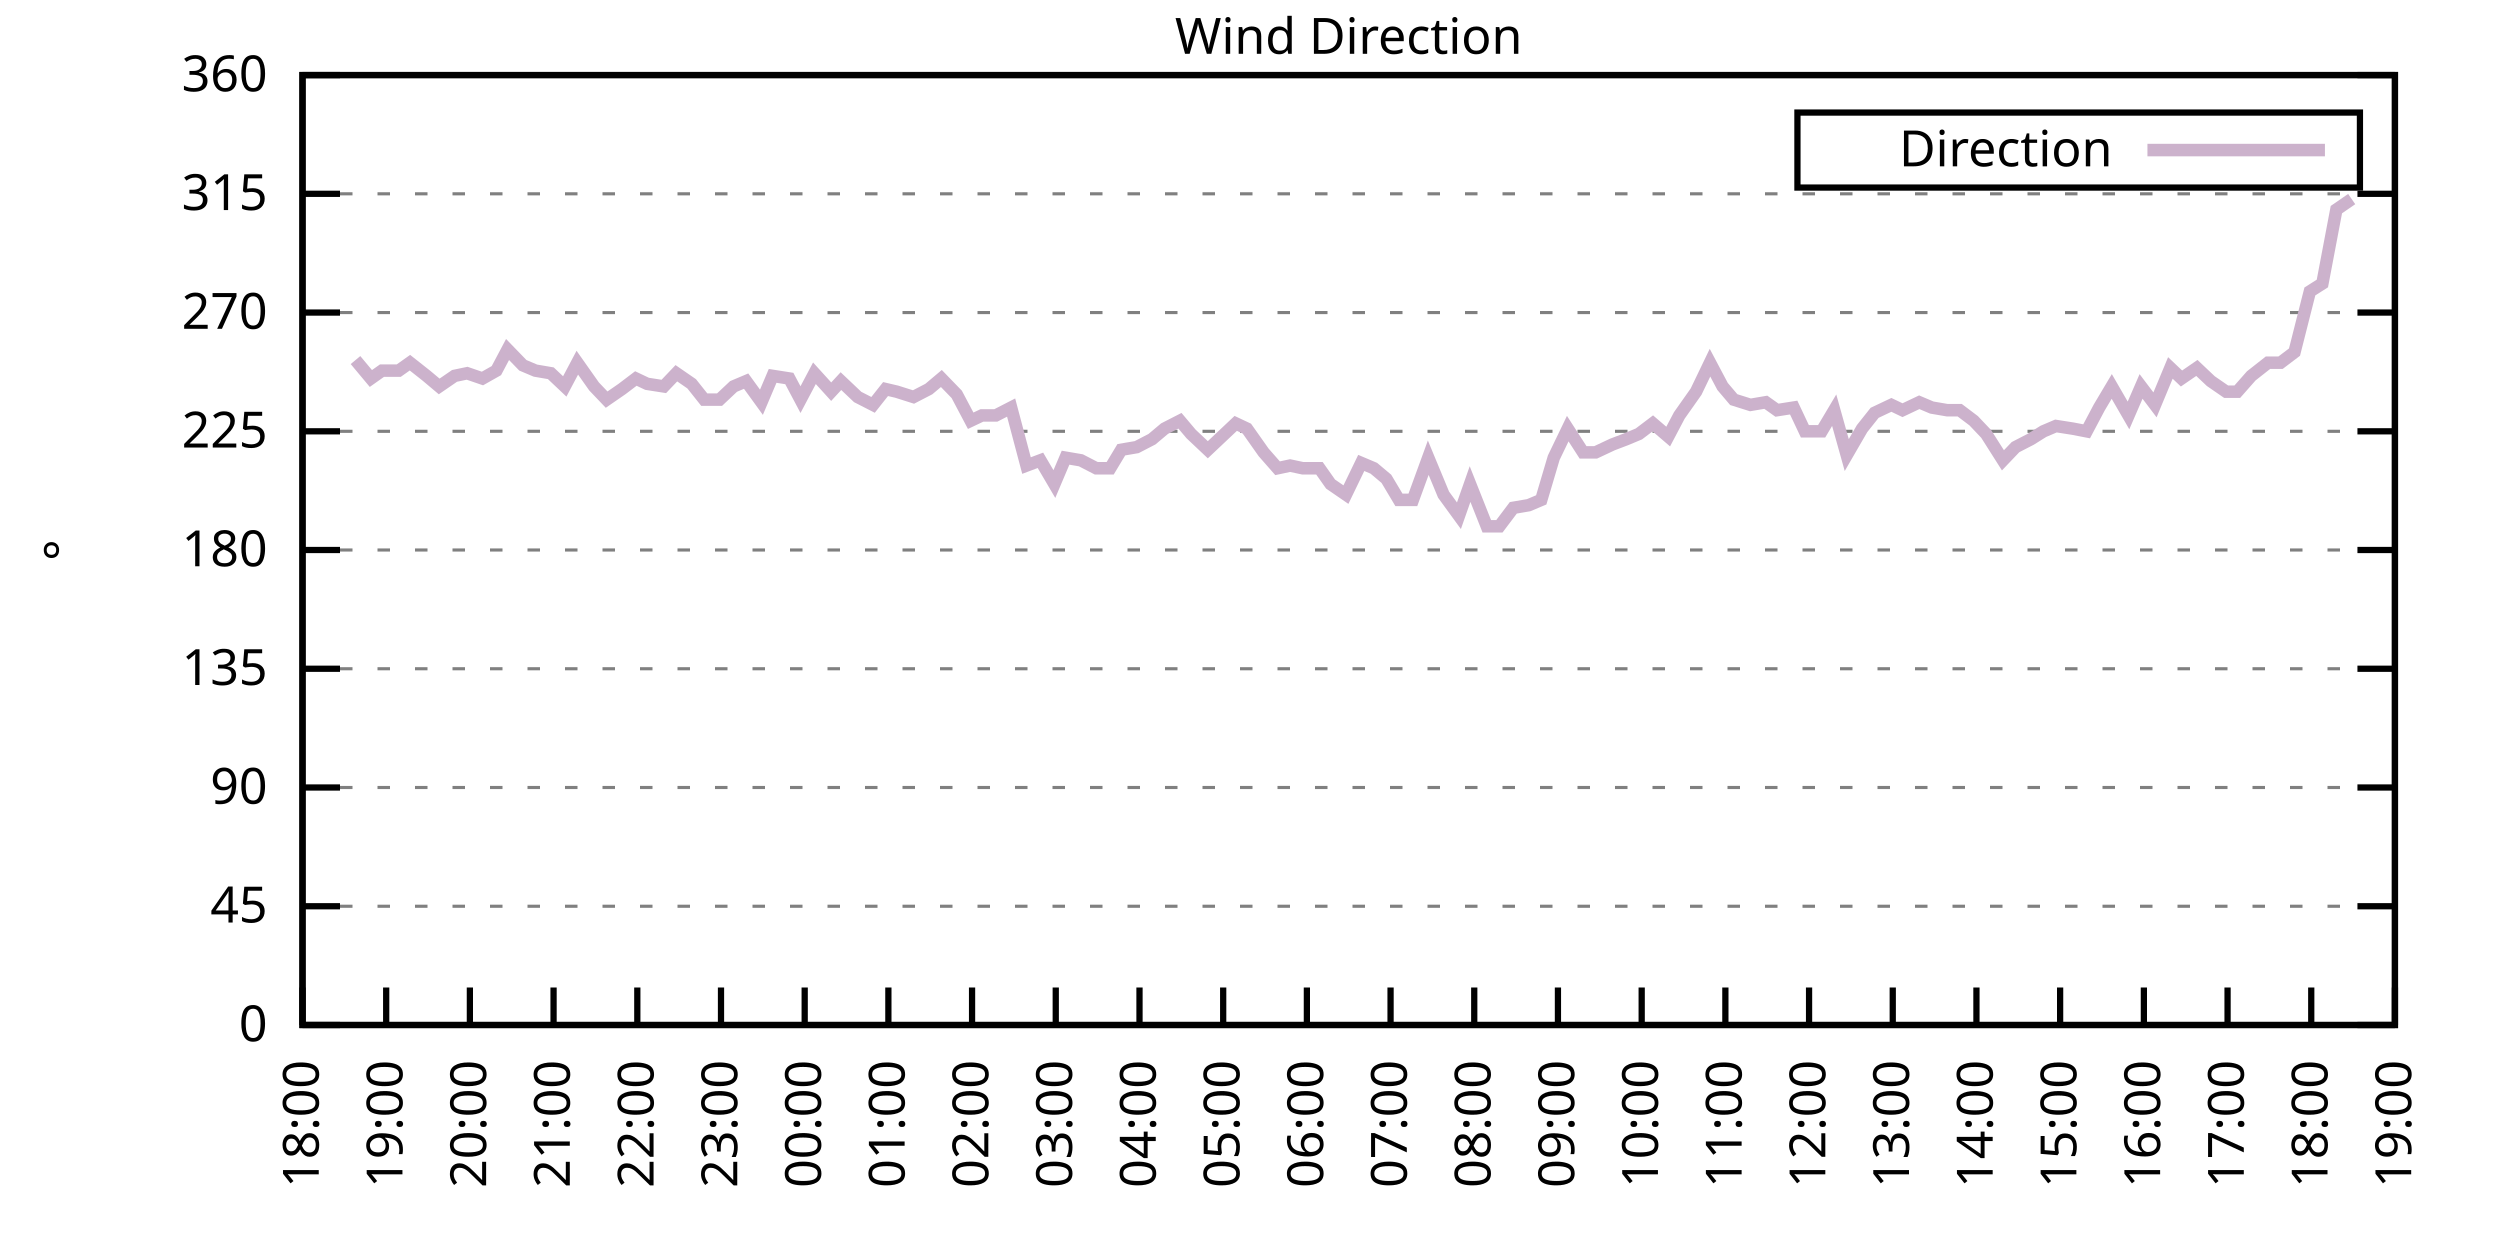
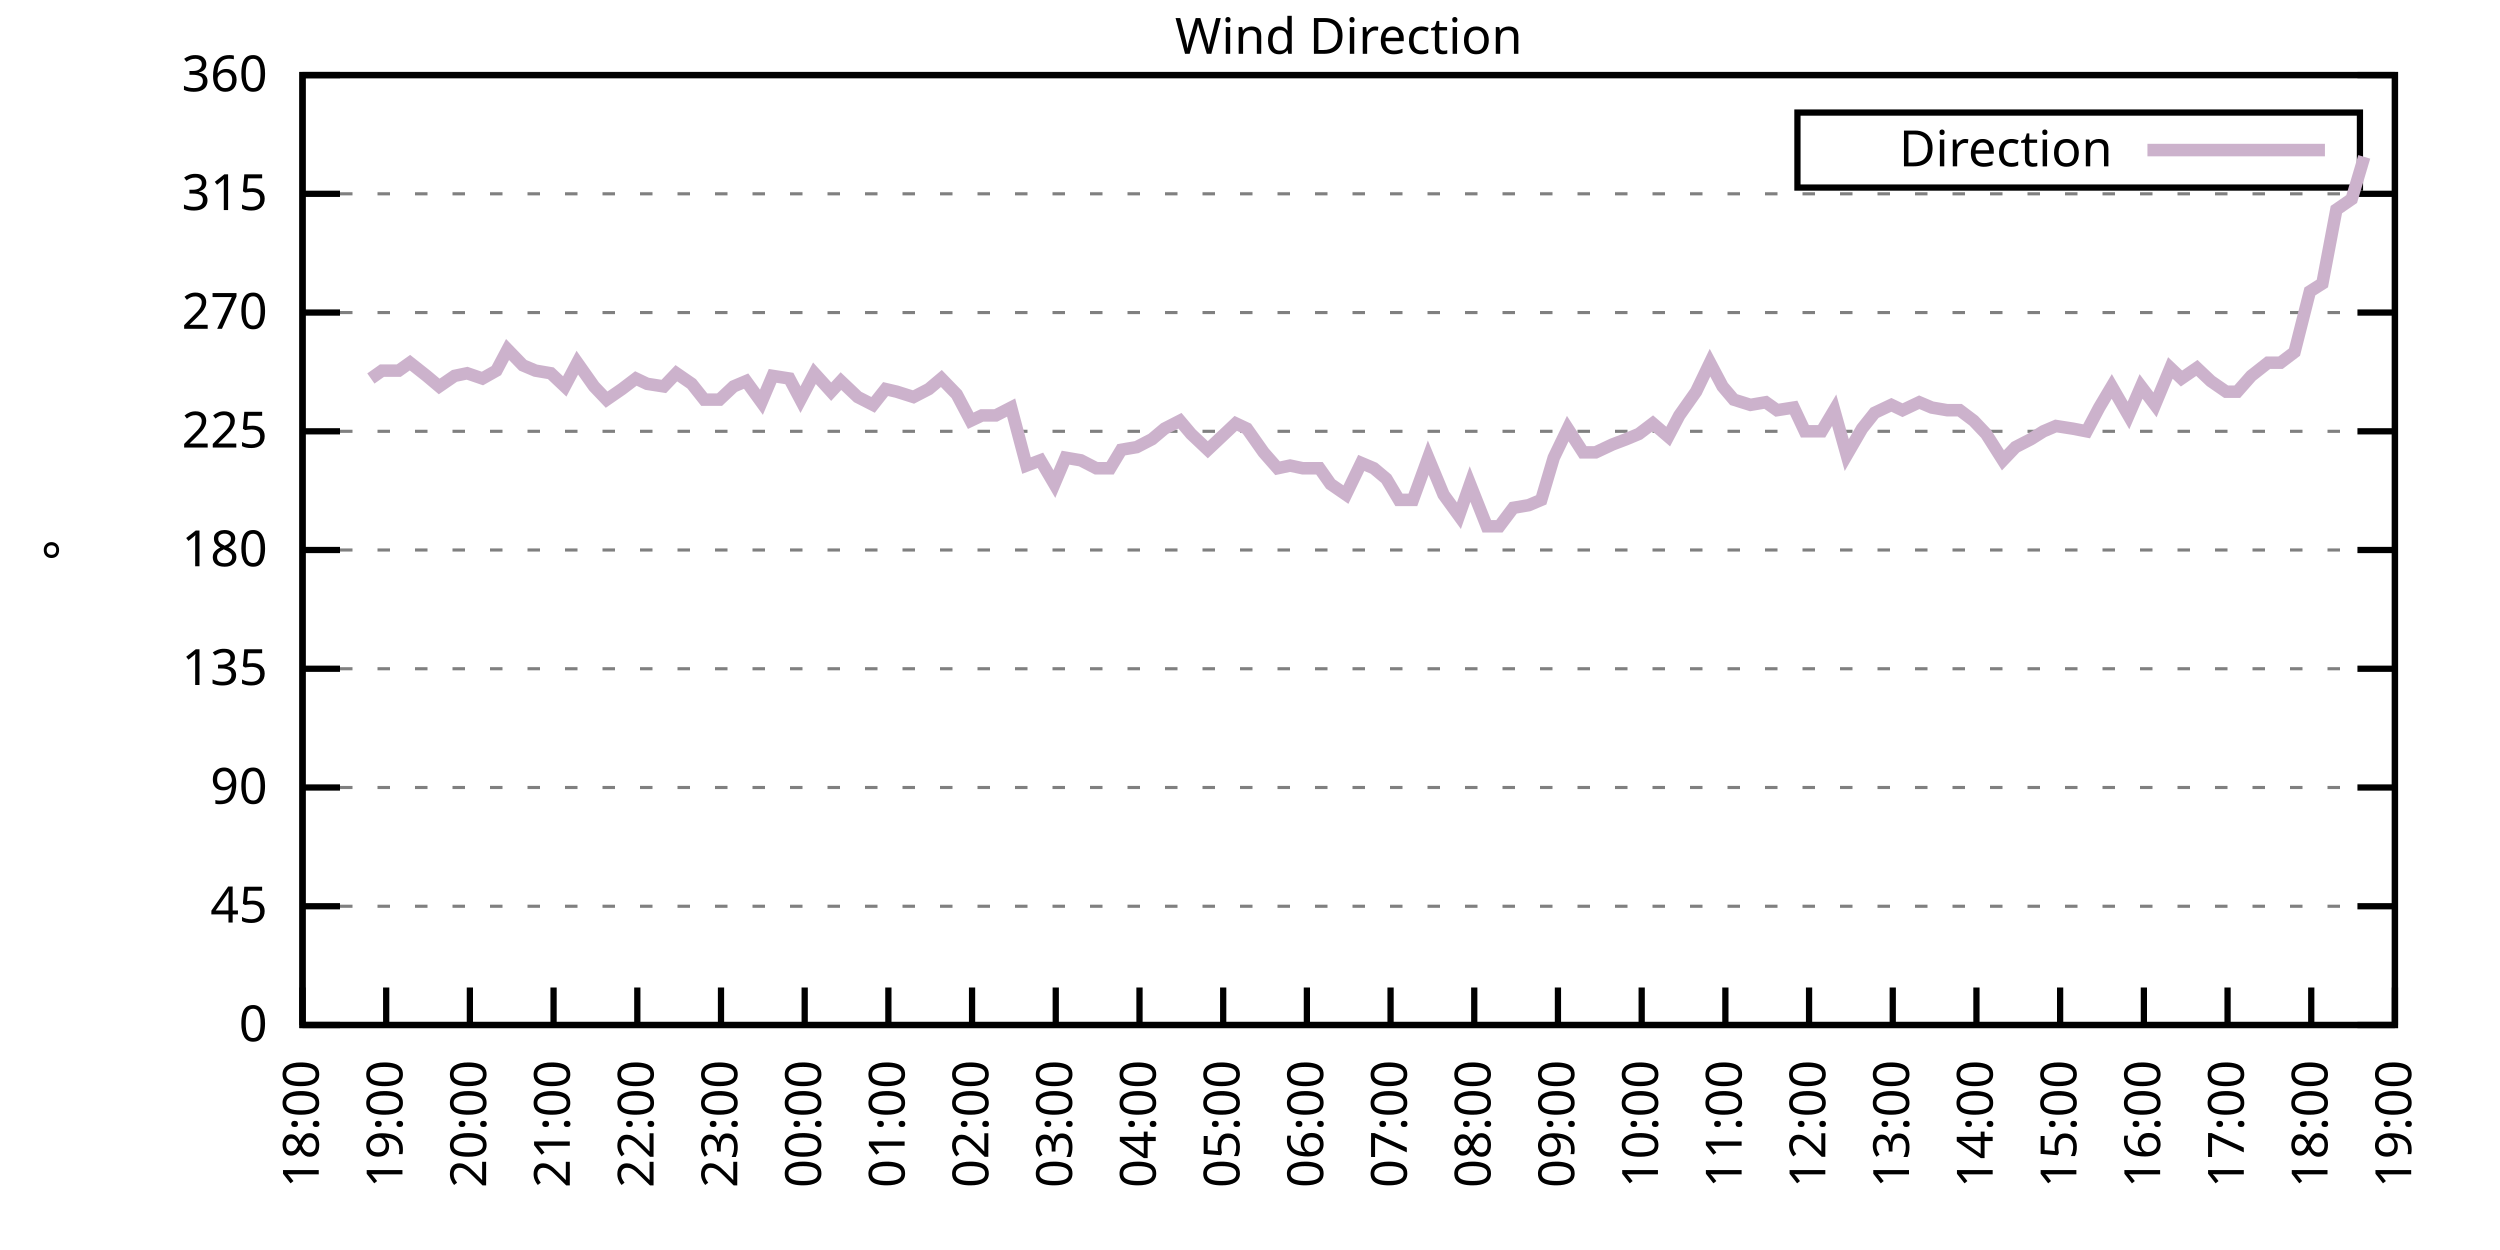
<svg xmlns="http://www.w3.org/2000/svg" xmlns:xlink="http://www.w3.org/1999/xlink" width="400" height="200" viewBox="0 0 400 200">
  <g id="gnuplot_canvas">
    <rect x="0" y="0" width="400" height="200" fill="none" />
    <defs>
      <circle id="gpDot" r="0.5" stroke-width="0.5" stroke="currentColor" />
      <path id="gpPt0" stroke-width="0.333" stroke="currentColor" d="M-1,0 h2 M0,-1 v2" />
      <path id="gpPt1" stroke-width="0.333" stroke="currentColor" d="M-1,-1 L1,1 M1,-1 L-1,1" />
      <path id="gpPt2" stroke-width="0.333" stroke="currentColor" d="M-1,0 L1,0 M0,-1 L0,1 M-1,-1 L1,1 M-1,1 L1,-1" />
      <rect id="gpPt3" stroke-width="0.333" stroke="currentColor" x="-1" y="-1" width="2" height="2" />
      <rect id="gpPt4" stroke-width="0.333" stroke="currentColor" fill="currentColor" x="-1" y="-1" width="2" height="2" />
      <circle id="gpPt5" stroke-width="0.333" stroke="currentColor" cx="0" cy="0" r="1" />
      <use xlink:href="#gpPt5" id="gpPt6" fill="currentColor" stroke="none" />
      <path id="gpPt7" stroke-width="0.333" stroke="currentColor" d="M0,-1.33 L-1.33,0.67 L1.33,0.67 z" />
      <use xlink:href="#gpPt7" id="gpPt8" fill="currentColor" stroke="none" />
      <use xlink:href="#gpPt7" id="gpPt9" stroke="currentColor" transform="rotate(180)" />
      <use xlink:href="#gpPt9" id="gpPt10" fill="currentColor" stroke="none" />
      <use xlink:href="#gpPt3" id="gpPt11" stroke="currentColor" transform="rotate(45)" />
      <use xlink:href="#gpPt11" id="gpPt12" fill="currentColor" stroke="none" />
      <path id="gpPt13" stroke-width="0.333" stroke="currentColor" d="M0,1.330 L1.265,0.411 L0.782,-1.067 L-0.782,-1.076 L-1.265,0.411 z" />
      <use xlink:href="#gpPt13" id="gpPt14" fill="currentColor" stroke="none" />
      <filter id="textbox" filterUnits="objectBoundingBox" x="0" y="0" height="1" width="1">
        <feFlood flood-color="white" flood-opacity="1" result="bgnd" />
        <feComposite in="SourceGraphic" in2="bgnd" operator="atop" />
      </filter>
      <filter id="greybox" filterUnits="objectBoundingBox" x="0" y="0" height="1" width="1">
        <feFlood flood-color="lightgrey" flood-opacity="1" result="grey" />
        <feComposite in="SourceGraphic" in2="grey" operator="atop" />
      </filter>
    </defs>
    <g fill="none" color="white" stroke="currentColor" stroke-width="1.00" stroke-linecap="butt" stroke-linejoin="miter">
</g>
    <g fill="none" color="black" stroke="currentColor" stroke-width="1.00" stroke-linecap="butt" stroke-linejoin="miter">
      <g stroke="none" shape-rendering="crispEdges">
        <polygon fill="rgb(255, 255, 255)" points="48.40,164.00 383.18,164.00 383.18,12.02 48.40,12.02 " />
      </g>
    </g>
    <g fill="none" color="black" stroke="currentColor" stroke-width="1.00" stroke-linecap="butt" stroke-linejoin="miter">
</g>
    <g fill="none" color="black" stroke="black" stroke-width="0.50" stroke-linecap="butt" stroke-linejoin="miter">
</g>
    <g fill="none" color="gray" stroke="currentColor" stroke-width="0.50" stroke-linecap="butt" stroke-linejoin="miter">
      <path stroke="gray" stroke-dasharray="2,4" class="gridline" d="M48.40,164.00 L383.19,164.00  " />
    </g>
    <g fill="none" color="gray" stroke="gray" stroke-width="1.00" stroke-linecap="butt" stroke-linejoin="miter">
</g>
    <g fill="none" color="black" stroke="currentColor" stroke-width="1.00" stroke-linecap="butt" stroke-linejoin="miter">
      <path stroke="black" d="M48.40,164.00 L54.40,164.00 M383.19,164.00 L377.19,164.00  " />
      <g transform="translate(42.80,166.60)" stroke="none" fill="black" font-family="Sans" font-size="8.00" text-anchor="end">
        <text>
          <tspan font-family="Sans"> 0</tspan>
        </text>
      </g>
    </g>
    <g fill="none" color="black" stroke="currentColor" stroke-width="1.00" stroke-linecap="butt" stroke-linejoin="miter">
</g>
    <g fill="none" color="black" stroke="black" stroke-width="0.50" stroke-linecap="butt" stroke-linejoin="miter">
</g>
    <g fill="none" color="gray" stroke="currentColor" stroke-width="0.50" stroke-linecap="butt" stroke-linejoin="miter">
      <path stroke="gray" stroke-dasharray="2,4" class="gridline" d="M48.40,145.00 L383.19,145.00  " />
    </g>
    <g fill="none" color="gray" stroke="gray" stroke-width="1.00" stroke-linecap="butt" stroke-linejoin="miter">
</g>
    <g fill="none" color="black" stroke="currentColor" stroke-width="1.00" stroke-linecap="butt" stroke-linejoin="miter">
      <path stroke="black" d="M48.40,145.00 L54.40,145.00 M383.19,145.00 L377.19,145.00  " />
      <g transform="translate(42.80,147.60)" stroke="none" fill="black" font-family="Sans" font-size="8.00" text-anchor="end">
        <text>
          <tspan font-family="Sans"> 45</tspan>
        </text>
      </g>
    </g>
    <g fill="none" color="black" stroke="currentColor" stroke-width="1.00" stroke-linecap="butt" stroke-linejoin="miter">
</g>
    <g fill="none" color="black" stroke="black" stroke-width="0.50" stroke-linecap="butt" stroke-linejoin="miter">
</g>
    <g fill="none" color="gray" stroke="currentColor" stroke-width="0.50" stroke-linecap="butt" stroke-linejoin="miter">
      <path stroke="gray" stroke-dasharray="2,4" class="gridline" d="M48.40,126.00 L383.19,126.00  " />
    </g>
    <g fill="none" color="gray" stroke="gray" stroke-width="1.00" stroke-linecap="butt" stroke-linejoin="miter">
</g>
    <g fill="none" color="black" stroke="currentColor" stroke-width="1.00" stroke-linecap="butt" stroke-linejoin="miter">
      <path stroke="black" d="M48.40,126.00 L54.40,126.00 M383.19,126.00 L377.19,126.00  " />
      <g transform="translate(42.80,128.60)" stroke="none" fill="black" font-family="Sans" font-size="8.00" text-anchor="end">
        <text>
          <tspan font-family="Sans"> 90</tspan>
        </text>
      </g>
    </g>
    <g fill="none" color="black" stroke="currentColor" stroke-width="1.00" stroke-linecap="butt" stroke-linejoin="miter">
</g>
    <g fill="none" color="black" stroke="black" stroke-width="0.50" stroke-linecap="butt" stroke-linejoin="miter">
</g>
    <g fill="none" color="gray" stroke="currentColor" stroke-width="0.50" stroke-linecap="butt" stroke-linejoin="miter">
      <path stroke="gray" stroke-dasharray="2,4" class="gridline" d="M48.40,107.00 L383.19,107.00  " />
    </g>
    <g fill="none" color="gray" stroke="gray" stroke-width="1.00" stroke-linecap="butt" stroke-linejoin="miter">
</g>
    <g fill="none" color="black" stroke="currentColor" stroke-width="1.00" stroke-linecap="butt" stroke-linejoin="miter">
      <path stroke="black" d="M48.40,107.00 L54.40,107.00 M383.19,107.00 L377.19,107.00  " />
      <g transform="translate(42.80,109.60)" stroke="none" fill="black" font-family="Sans" font-size="8.00" text-anchor="end">
        <text>
          <tspan font-family="Sans"> 135</tspan>
        </text>
      </g>
    </g>
    <g fill="none" color="black" stroke="currentColor" stroke-width="1.00" stroke-linecap="butt" stroke-linejoin="miter">
</g>
    <g fill="none" color="black" stroke="black" stroke-width="0.50" stroke-linecap="butt" stroke-linejoin="miter">
</g>
    <g fill="none" color="gray" stroke="currentColor" stroke-width="0.50" stroke-linecap="butt" stroke-linejoin="miter">
      <path stroke="gray" stroke-dasharray="2,4" class="gridline" d="M48.40,88.00 L383.19,88.00  " />
    </g>
    <g fill="none" color="gray" stroke="gray" stroke-width="1.00" stroke-linecap="butt" stroke-linejoin="miter">
</g>
    <g fill="none" color="black" stroke="currentColor" stroke-width="1.00" stroke-linecap="butt" stroke-linejoin="miter">
      <path stroke="black" d="M48.40,88.00 L54.40,88.00 M383.19,88.00 L377.19,88.00  " />
      <g transform="translate(42.80,90.60)" stroke="none" fill="black" font-family="Sans" font-size="8.00" text-anchor="end">
        <text>
          <tspan font-family="Sans"> 180</tspan>
        </text>
      </g>
    </g>
    <g fill="none" color="black" stroke="currentColor" stroke-width="1.00" stroke-linecap="butt" stroke-linejoin="miter">
</g>
    <g fill="none" color="black" stroke="black" stroke-width="0.50" stroke-linecap="butt" stroke-linejoin="miter">
</g>
    <g fill="none" color="gray" stroke="currentColor" stroke-width="0.50" stroke-linecap="butt" stroke-linejoin="miter">
      <path stroke="gray" stroke-dasharray="2,4" class="gridline" d="M48.40,69.01 L383.19,69.01  " />
    </g>
    <g fill="none" color="gray" stroke="gray" stroke-width="1.00" stroke-linecap="butt" stroke-linejoin="miter">
</g>
    <g fill="none" color="black" stroke="currentColor" stroke-width="1.00" stroke-linecap="butt" stroke-linejoin="miter">
      <path stroke="black" d="M48.40,69.01 L54.40,69.01 M383.19,69.01 L377.19,69.01  " />
      <g transform="translate(42.80,71.61)" stroke="none" fill="black" font-family="Sans" font-size="8.00" text-anchor="end">
        <text>
          <tspan font-family="Sans"> 225</tspan>
        </text>
      </g>
    </g>
    <g fill="none" color="black" stroke="currentColor" stroke-width="1.00" stroke-linecap="butt" stroke-linejoin="miter">
</g>
    <g fill="none" color="black" stroke="black" stroke-width="0.50" stroke-linecap="butt" stroke-linejoin="miter">
</g>
    <g fill="none" color="gray" stroke="currentColor" stroke-width="0.50" stroke-linecap="butt" stroke-linejoin="miter">
      <path stroke="gray" stroke-dasharray="2,4" class="gridline" d="M48.40,50.01 L383.19,50.01  " />
    </g>
    <g fill="none" color="gray" stroke="gray" stroke-width="1.00" stroke-linecap="butt" stroke-linejoin="miter">
</g>
    <g fill="none" color="black" stroke="currentColor" stroke-width="1.00" stroke-linecap="butt" stroke-linejoin="miter">
      <path stroke="black" d="M48.40,50.01 L54.40,50.01 M383.19,50.01 L377.19,50.01  " />
      <g transform="translate(42.80,52.61)" stroke="none" fill="black" font-family="Sans" font-size="8.00" text-anchor="end">
        <text>
          <tspan font-family="Sans"> 270</tspan>
        </text>
      </g>
    </g>
    <g fill="none" color="black" stroke="currentColor" stroke-width="1.00" stroke-linecap="butt" stroke-linejoin="miter">
</g>
    <g fill="none" color="black" stroke="black" stroke-width="0.50" stroke-linecap="butt" stroke-linejoin="miter">
</g>
    <g fill="none" color="gray" stroke="currentColor" stroke-width="0.50" stroke-linecap="butt" stroke-linejoin="miter">
      <path stroke="gray" stroke-dasharray="2,4" class="gridline" d="M48.40,31.01 L383.19,31.01  " />
    </g>
    <g fill="none" color="gray" stroke="gray" stroke-width="1.00" stroke-linecap="butt" stroke-linejoin="miter">
</g>
    <g fill="none" color="black" stroke="currentColor" stroke-width="1.00" stroke-linecap="butt" stroke-linejoin="miter">
      <path stroke="black" d="M48.40,31.01 L54.40,31.01 M383.19,31.01 L377.19,31.01  " />
      <g transform="translate(42.80,33.61)" stroke="none" fill="black" font-family="Sans" font-size="8.00" text-anchor="end">
        <text>
          <tspan font-family="Sans"> 315</tspan>
        </text>
      </g>
    </g>
    <g fill="none" color="black" stroke="currentColor" stroke-width="1.00" stroke-linecap="butt" stroke-linejoin="miter">
</g>
    <g fill="none" color="black" stroke="black" stroke-width="0.50" stroke-linecap="butt" stroke-linejoin="miter">
</g>
    <g fill="none" color="gray" stroke="currentColor" stroke-width="0.50" stroke-linecap="butt" stroke-linejoin="miter">
      <path stroke="gray" stroke-dasharray="2,4" class="gridline" d="M48.40,12.01 L383.19,12.01  " />
    </g>
    <g fill="none" color="gray" stroke="gray" stroke-width="1.00" stroke-linecap="butt" stroke-linejoin="miter">
</g>
    <g fill="none" color="black" stroke="currentColor" stroke-width="1.00" stroke-linecap="butt" stroke-linejoin="miter">
      <path stroke="black" d="M48.40,12.01 L54.40,12.01 M383.19,12.01 L377.19,12.01  " />
      <g transform="translate(42.80,14.61)" stroke="none" fill="black" font-family="Sans" font-size="8.00" text-anchor="end">
        <text>
          <tspan font-family="Sans"> 360</tspan>
        </text>
      </g>
    </g>
    <g fill="none" color="black" stroke="currentColor" stroke-width="1.00" stroke-linecap="butt" stroke-linejoin="miter">
      <path stroke="black" d="M48.40,164.00 L48.40,158.00  " />
      <g transform="translate(51.00,169.60) rotate(270.00)" stroke="none" fill="black" font-family="Sans" font-size="8.00" text-anchor="end">
        <text>
          <tspan font-family="Sans">18:00</tspan>
        </text>
      </g>
    </g>
    <g fill="none" color="black" stroke="currentColor" stroke-width="1.00" stroke-linecap="butt" stroke-linejoin="miter">
      <path stroke="black" d="M61.79,164.00 L61.79,158.00  " />
      <g transform="translate(64.39,169.60) rotate(270.00)" stroke="none" fill="black" font-family="Sans" font-size="8.00" text-anchor="end">
        <text>
          <tspan font-family="Sans">19:00</tspan>
        </text>
      </g>
    </g>
    <g fill="none" color="black" stroke="currentColor" stroke-width="1.00" stroke-linecap="butt" stroke-linejoin="miter">
      <path stroke="black" d="M75.18,164.00 L75.18,158.00  " />
      <g transform="translate(77.78,169.60) rotate(270.00)" stroke="none" fill="black" font-family="Sans" font-size="8.00" text-anchor="end">
        <text>
          <tspan font-family="Sans">20:00</tspan>
        </text>
      </g>
    </g>
    <g fill="none" color="black" stroke="currentColor" stroke-width="1.00" stroke-linecap="butt" stroke-linejoin="miter">
      <path stroke="black" d="M88.57,164.00 L88.57,158.00  " />
      <g transform="translate(91.17,169.60) rotate(270.00)" stroke="none" fill="black" font-family="Sans" font-size="8.00" text-anchor="end">
        <text>
          <tspan font-family="Sans">21:00</tspan>
        </text>
      </g>
    </g>
    <g fill="none" color="black" stroke="currentColor" stroke-width="1.00" stroke-linecap="butt" stroke-linejoin="miter">
      <path stroke="black" d="M101.97,164.00 L101.97,158.00  " />
      <g transform="translate(104.57,169.60) rotate(270.00)" stroke="none" fill="black" font-family="Sans" font-size="8.00" text-anchor="end">
        <text>
          <tspan font-family="Sans">22:00</tspan>
        </text>
      </g>
    </g>
    <g fill="none" color="black" stroke="currentColor" stroke-width="1.00" stroke-linecap="butt" stroke-linejoin="miter">
      <path stroke="black" d="M115.36,164.00 L115.36,158.00  " />
      <g transform="translate(117.96,169.60) rotate(270.00)" stroke="none" fill="black" font-family="Sans" font-size="8.00" text-anchor="end">
        <text>
          <tspan font-family="Sans">23:00</tspan>
        </text>
      </g>
    </g>
    <g fill="none" color="black" stroke="currentColor" stroke-width="1.00" stroke-linecap="butt" stroke-linejoin="miter">
      <path stroke="black" d="M128.75,164.00 L128.75,158.00  " />
      <g transform="translate(131.35,169.60) rotate(270.00)" stroke="none" fill="black" font-family="Sans" font-size="8.00" text-anchor="end">
        <text>
          <tspan font-family="Sans">00:00</tspan>
        </text>
      </g>
    </g>
    <g fill="none" color="black" stroke="currentColor" stroke-width="1.00" stroke-linecap="butt" stroke-linejoin="miter">
      <path stroke="black" d="M142.14,164.00 L142.14,158.00  " />
      <g transform="translate(144.74,169.60) rotate(270.00)" stroke="none" fill="black" font-family="Sans" font-size="8.00" text-anchor="end">
        <text>
          <tspan font-family="Sans">01:00</tspan>
        </text>
      </g>
    </g>
    <g fill="none" color="black" stroke="currentColor" stroke-width="1.00" stroke-linecap="butt" stroke-linejoin="miter">
      <path stroke="black" d="M155.53,164.00 L155.53,158.00  " />
      <g transform="translate(158.13,169.60) rotate(270.00)" stroke="none" fill="black" font-family="Sans" font-size="8.00" text-anchor="end">
        <text>
          <tspan font-family="Sans">02:00</tspan>
        </text>
      </g>
    </g>
    <g fill="none" color="black" stroke="currentColor" stroke-width="1.00" stroke-linecap="butt" stroke-linejoin="miter">
      <path stroke="black" d="M168.92,164.00 L168.92,158.00  " />
      <g transform="translate(171.52,169.60) rotate(270.00)" stroke="none" fill="black" font-family="Sans" font-size="8.00" text-anchor="end">
        <text>
          <tspan font-family="Sans">03:00</tspan>
        </text>
      </g>
    </g>
    <g fill="none" color="black" stroke="currentColor" stroke-width="1.00" stroke-linecap="butt" stroke-linejoin="miter">
      <path stroke="black" d="M182.32,164.00 L182.32,158.00  " />
      <g transform="translate(184.92,169.60) rotate(270.00)" stroke="none" fill="black" font-family="Sans" font-size="8.00" text-anchor="end">
        <text>
          <tspan font-family="Sans">04:00</tspan>
        </text>
      </g>
    </g>
    <g fill="none" color="black" stroke="currentColor" stroke-width="1.00" stroke-linecap="butt" stroke-linejoin="miter">
      <path stroke="black" d="M195.71,164.00 L195.71,158.00  " />
      <g transform="translate(198.31,169.60) rotate(270.00)" stroke="none" fill="black" font-family="Sans" font-size="8.00" text-anchor="end">
        <text>
          <tspan font-family="Sans">05:00</tspan>
        </text>
      </g>
    </g>
    <g fill="none" color="black" stroke="currentColor" stroke-width="1.00" stroke-linecap="butt" stroke-linejoin="miter">
      <path stroke="black" d="M209.10,164.00 L209.10,158.00  " />
      <g transform="translate(211.70,169.60) rotate(270.00)" stroke="none" fill="black" font-family="Sans" font-size="8.00" text-anchor="end">
        <text>
          <tspan font-family="Sans">06:00</tspan>
        </text>
      </g>
    </g>
    <g fill="none" color="black" stroke="currentColor" stroke-width="1.00" stroke-linecap="butt" stroke-linejoin="miter">
      <path stroke="black" d="M222.49,164.00 L222.49,158.00  " />
      <g transform="translate(225.09,169.60) rotate(270.00)" stroke="none" fill="black" font-family="Sans" font-size="8.00" text-anchor="end">
        <text>
          <tspan font-family="Sans">07:00</tspan>
        </text>
      </g>
    </g>
    <g fill="none" color="black" stroke="currentColor" stroke-width="1.00" stroke-linecap="butt" stroke-linejoin="miter">
      <path stroke="black" d="M235.88,164.00 L235.88,158.00  " />
      <g transform="translate(238.48,169.60) rotate(270.00)" stroke="none" fill="black" font-family="Sans" font-size="8.00" text-anchor="end">
        <text>
          <tspan font-family="Sans">08:00</tspan>
        </text>
      </g>
    </g>
    <g fill="none" color="black" stroke="currentColor" stroke-width="1.00" stroke-linecap="butt" stroke-linejoin="miter">
      <path stroke="black" d="M249.27,164.00 L249.27,158.00  " />
      <g transform="translate(251.87,169.60) rotate(270.00)" stroke="none" fill="black" font-family="Sans" font-size="8.00" text-anchor="end">
        <text>
          <tspan font-family="Sans">09:00</tspan>
        </text>
      </g>
    </g>
    <g fill="none" color="black" stroke="currentColor" stroke-width="1.00" stroke-linecap="butt" stroke-linejoin="miter">
      <path stroke="black" d="M262.67,164.00 L262.67,158.00  " />
      <g transform="translate(265.27,169.60) rotate(270.00)" stroke="none" fill="black" font-family="Sans" font-size="8.00" text-anchor="end">
        <text>
          <tspan font-family="Sans">10:00</tspan>
        </text>
      </g>
    </g>
    <g fill="none" color="black" stroke="currentColor" stroke-width="1.00" stroke-linecap="butt" stroke-linejoin="miter">
      <path stroke="black" d="M276.06,164.00 L276.06,158.00  " />
      <g transform="translate(278.66,169.60) rotate(270.00)" stroke="none" fill="black" font-family="Sans" font-size="8.00" text-anchor="end">
        <text>
          <tspan font-family="Sans">11:00</tspan>
        </text>
      </g>
    </g>
    <g fill="none" color="black" stroke="currentColor" stroke-width="1.00" stroke-linecap="butt" stroke-linejoin="miter">
      <path stroke="black" d="M289.45,164.00 L289.45,158.00  " />
      <g transform="translate(292.05,169.60) rotate(270.00)" stroke="none" fill="black" font-family="Sans" font-size="8.00" text-anchor="end">
        <text>
          <tspan font-family="Sans">12:00</tspan>
        </text>
      </g>
    </g>
    <g fill="none" color="black" stroke="currentColor" stroke-width="1.00" stroke-linecap="butt" stroke-linejoin="miter">
      <path stroke="black" d="M302.84,164.00 L302.84,158.00  " />
      <g transform="translate(305.44,169.60) rotate(270.00)" stroke="none" fill="black" font-family="Sans" font-size="8.00" text-anchor="end">
        <text>
          <tspan font-family="Sans">13:00</tspan>
        </text>
      </g>
    </g>
    <g fill="none" color="black" stroke="currentColor" stroke-width="1.00" stroke-linecap="butt" stroke-linejoin="miter">
      <path stroke="black" d="M316.23,164.00 L316.23,158.00  " />
      <g transform="translate(318.83,169.60) rotate(270.00)" stroke="none" fill="black" font-family="Sans" font-size="8.00" text-anchor="end">
        <text>
          <tspan font-family="Sans">14:00</tspan>
        </text>
      </g>
    </g>
    <g fill="none" color="black" stroke="currentColor" stroke-width="1.00" stroke-linecap="butt" stroke-linejoin="miter">
      <path stroke="black" d="M329.62,164.00 L329.62,158.00  " />
      <g transform="translate(332.22,169.60) rotate(270.00)" stroke="none" fill="black" font-family="Sans" font-size="8.00" text-anchor="end">
        <text>
          <tspan font-family="Sans">15:00</tspan>
        </text>
      </g>
    </g>
    <g fill="none" color="black" stroke="currentColor" stroke-width="1.00" stroke-linecap="butt" stroke-linejoin="miter">
      <path stroke="black" d="M343.02,164.00 L343.02,158.00  " />
      <g transform="translate(345.62,169.60) rotate(270.00)" stroke="none" fill="black" font-family="Sans" font-size="8.00" text-anchor="end">
        <text>
          <tspan font-family="Sans">16:00</tspan>
        </text>
      </g>
    </g>
    <g fill="none" color="black" stroke="currentColor" stroke-width="1.00" stroke-linecap="butt" stroke-linejoin="miter">
      <path stroke="black" d="M356.41,164.00 L356.41,158.00  " />
      <g transform="translate(359.01,169.60) rotate(270.00)" stroke="none" fill="black" font-family="Sans" font-size="8.00" text-anchor="end">
        <text>
          <tspan font-family="Sans">17:00</tspan>
        </text>
      </g>
    </g>
    <g fill="none" color="black" stroke="currentColor" stroke-width="1.00" stroke-linecap="butt" stroke-linejoin="miter">
      <path stroke="black" d="M369.80,164.00 L369.80,158.00  " />
      <g transform="translate(372.40,169.60) rotate(270.00)" stroke="none" fill="black" font-family="Sans" font-size="8.00" text-anchor="end">
        <text>
          <tspan font-family="Sans">18:00</tspan>
        </text>
      </g>
    </g>
    <g fill="none" color="black" stroke="currentColor" stroke-width="1.00" stroke-linecap="butt" stroke-linejoin="miter">
      <path stroke="black" d="M383.19,164.00 L383.19,158.00  " />
      <g transform="translate(385.79,169.60) rotate(270.00)" stroke="none" fill="black" font-family="Sans" font-size="8.00" text-anchor="end">
        <text>
          <tspan font-family="Sans">19:00</tspan>
        </text>
      </g>
    </g>
    <g fill="none" color="black" stroke="currentColor" stroke-width="1.00" stroke-linecap="butt" stroke-linejoin="miter">
</g>
    <g fill="none" color="black" stroke="currentColor" stroke-width="1.00" stroke-linecap="butt" stroke-linejoin="miter">
      <path stroke="black" d="M48.40,12.01 L48.40,164.00 L383.19,164.00 L383.19,12.01 L48.40,12.01 Z  " />
    </g>
    <g fill="none" color="black" stroke="currentColor" stroke-width="1.00" stroke-linecap="butt" stroke-linejoin="miter">
</g>
    <g fill="none" color="black" stroke="currentColor" stroke-width="1.00" stroke-linecap="butt" stroke-linejoin="miter">
      <path stroke="black" d="M287.59,30.01 L287.59,18.01 L377.59,18.01 L377.59,30.01 L287.59,30.01 Z  " />
    </g>
    <g id="Wind_direction_plot_1">
      <g fill="none" color="white" stroke="black" stroke-width="2.00" stroke-linecap="butt" stroke-linejoin="miter">
</g>
      <g fill="none" color="black" stroke="currentColor" stroke-width="2.00" stroke-linecap="butt" stroke-linejoin="miter">
        <g transform="translate(337.99,26.61)" stroke="none" fill="black" font-family="Sans" font-size="8.00" text-anchor="end">
          <text>
            <tspan font-family="Sans">Direction</tspan>
          </text>
        </g>
      </g>
      <g fill="none" color="black" stroke="currentColor" stroke-width="2.00" stroke-linecap="butt" stroke-linejoin="miter">
-         <path stroke="rgb(204, 178, 204)" d="M343.59,24.01 L371.99,24.01 M56.88,57.61 L59.34,60.56 L61.12,59.30 L63.80,59.30 L65.59,58.03 L68.26,60.14   L70.27,61.83 L72.73,60.14 L74.74,59.72 L77.19,60.56 L79.42,59.30 L81.21,55.92 L83.66,58.45 L85.67,59.30   L88.13,59.72 L90.36,61.83 L92.37,58.03 L95.05,61.83 L97.06,63.94 L99.51,62.25 L101.74,60.56 L103.53,61.41   L106.21,61.83 L108.22,59.72 L110.67,61.41 L112.68,63.94 L115.13,63.94 L117.37,61.83 L119.38,60.98 L121.83,64.36   L123.62,60.14 L126.29,60.56 L128.08,63.94 L130.31,59.72 L132.99,62.67 L134.55,60.98 L137.23,63.52 L139.69,64.78   L141.69,62.25 L143.48,62.67 L146.16,63.52 L148.61,62.25 L150.62,60.56 L153.08,63.10 L155.31,67.32 L157.10,66.47   L159.33,66.47 L161.78,65.21 L164.24,74.49 L166.47,73.65 L168.70,77.45 L170.49,73.23 L172.94,73.65 L175.40,74.92   L177.63,74.92 L179.41,71.96 L181.87,71.54 L184.32,70.27 L186.33,68.58 L188.79,67.32 L190.57,69.43 L193.25,71.96   L197.72,67.74 L199.50,68.58 L202.18,72.38 L204.41,74.92 L206.42,74.49 L208.43,74.92 L211.11,74.92 L212.89,77.45   L215.35,79.14 L217.80,74.07 L219.81,74.92 L221.82,76.61 L223.83,79.98 L226.06,79.98 L228.52,73.23 L230.97,79.14   L233.43,82.52 L235.21,77.45 L237.89,84.21 L239.90,84.21 L242.13,81.25 L244.59,80.83 L246.60,79.98 L248.60,73.23   L250.84,68.58 L253.29,72.38 L255.30,72.38 L257.98,71.12 L260.21,70.27 L262.22,69.43 L264.45,67.74 L266.91,69.85   L268.69,66.47 L271.37,62.67 L273.60,58.03 L275.61,61.83 L277.40,63.94 L280.07,64.78 L282.53,64.36 L284.32,65.63   L286.99,65.21 L288.78,69.01 L291.46,69.01 L293.47,65.63 L295.48,72.81 L297.93,68.58 L299.94,66.05 L302.62,64.78   L304.40,65.63 L307.08,64.36 L309.09,65.21 L311.54,65.63 L313.55,65.63 L315.79,67.32 L317.79,69.43 L320.47,73.65   L322.48,71.54 L324.94,70.27 L326.95,69.01 L328.95,68.16 L331.63,68.58 L333.86,69.01 L335.87,65.21 L337.88,61.83   L340.56,66.47 L342.57,61.83 L344.80,64.78 L347.26,58.87 L349.04,60.56 L351.50,58.87 L353.73,60.98 L356.18,62.67   L357.97,62.67 L360.20,60.14 L362.88,58.03 L364.89,58.03 L367.12,56.34 L369.58,46.63 L371.58,45.36 L373.82,33.54   L376.27,31.85  " />
+         <path stroke="rgb(204, 178, 204)" d="M343.59,24.01 L371.99,24.01 M59.34,60.56 L61.12,59.30 L63.80,59.30 L65.59,58.03 L68.26,60.14 L70.27,61.83   L72.73,60.14 L74.74,59.72 L77.19,60.56 L79.42,59.30 L81.21,55.92 L83.66,58.45 L85.67,59.30 L88.13,59.72   L90.36,61.83 L92.37,58.03 L95.05,61.83 L97.06,63.94 L99.51,62.25 L101.74,60.56 L103.53,61.41 L106.21,61.83   L108.22,59.72 L110.67,61.41 L112.68,63.94 L115.13,63.94 L117.37,61.83 L119.38,60.98 L121.83,64.36 L123.62,60.14   L126.29,60.56 L128.08,63.94 L130.31,59.72 L132.99,62.67 L134.55,60.98 L137.23,63.52 L139.69,64.78 L141.69,62.25   L143.48,62.67 L146.16,63.52 L148.61,62.25 L150.62,60.56 L153.08,63.10 L155.31,67.32 L157.10,66.47 L159.33,66.47   L161.78,65.21 L164.24,74.49 L166.47,73.65 L168.70,77.45 L170.49,73.23 L172.94,73.65 L175.40,74.92 L177.63,74.92   L179.41,71.96 L181.87,71.54 L184.32,70.27 L186.33,68.58 L188.79,67.32 L190.57,69.43 L193.25,71.96 L197.72,67.74   L199.50,68.58 L202.18,72.38 L204.41,74.92 L206.42,74.49 L208.43,74.92 L211.11,74.92 L212.89,77.45 L215.35,79.14   L217.80,74.07 L219.81,74.92 L221.82,76.61 L223.83,79.98 L226.06,79.98 L228.52,73.23 L230.97,79.14 L233.43,82.52   L235.21,77.45 L237.89,84.21 L239.90,84.21 L242.13,81.25 L244.59,80.83 L246.60,79.98 L248.60,73.23 L250.84,68.58   L253.29,72.38 L255.30,72.38 L257.98,71.12 L260.21,70.27 L262.22,69.43 L264.45,67.74 L266.91,69.85 L268.69,66.47   L271.37,62.67 L273.60,58.03 L275.61,61.83 L277.40,63.94 L280.07,64.78 L282.53,64.36 L284.32,65.63 L286.99,65.21   L288.78,69.01 L291.46,69.01 L293.47,65.63 L295.48,72.81 L297.93,68.58 L299.94,66.05 L302.62,64.78 L304.40,65.63   L307.08,64.36 L309.09,65.21 L311.54,65.63 L313.55,65.63 L315.79,67.32 L317.79,69.43 L320.47,73.65 L322.48,71.54   L324.94,70.27 L326.95,69.01 L328.95,68.16 L331.63,68.58 L333.86,69.01 L335.87,65.21 L337.88,61.83 L340.56,66.47   L342.57,61.83 L344.80,64.78 L347.26,58.87 L349.04,60.56 L351.50,58.87 L353.73,60.98 L356.18,62.67 L357.97,62.67   L360.20,60.14 L362.88,58.03 L364.89,58.03 L367.12,56.34 L369.58,46.63 L371.58,45.36 L373.82,33.54 L376.27,31.85   L378.28,25.10  " />
      </g>
    </g>
    <g fill="none" color="black" stroke="currentColor" stroke-width="2.00" stroke-linecap="butt" stroke-linejoin="miter">
</g>
    <g fill="none" color="black" stroke="black" stroke-width="1.00" stroke-linecap="butt" stroke-linejoin="miter">
</g>
    <g fill="none" color="black" stroke="currentColor" stroke-width="1.00" stroke-linecap="butt" stroke-linejoin="miter">
      <path stroke="black" d="M48.40,12.01 L48.40,164.00 L383.19,164.00 L383.19,12.01 L48.40,12.01 Z  " />
      <g transform="translate(12.80,88.01) rotate(270.00)" stroke="none" fill="black" font-family="Sans" font-size="8.00" text-anchor="middle">
        <text>
          <tspan font-family="Sans">°</tspan>
        </text>
      </g>
    </g>
    <g fill="none" color="black" stroke="currentColor" stroke-width="1.00" stroke-linecap="butt" stroke-linejoin="miter">
</g>
    <g fill="none" color="black" stroke="currentColor" stroke-width="1.00" stroke-linecap="butt" stroke-linejoin="miter">
      <g transform="translate(215.79,8.61)" stroke="none" fill="black" font-family="Sans" font-size="8.00" text-anchor="middle">
        <text>
          <tspan font-family="Sans">Wind Direction</tspan>
        </text>
      </g>
    </g>
    <g fill="none" color="black" stroke="currentColor" stroke-width="1.00" stroke-linecap="butt" stroke-linejoin="miter">
</g>
  </g>
</svg>
